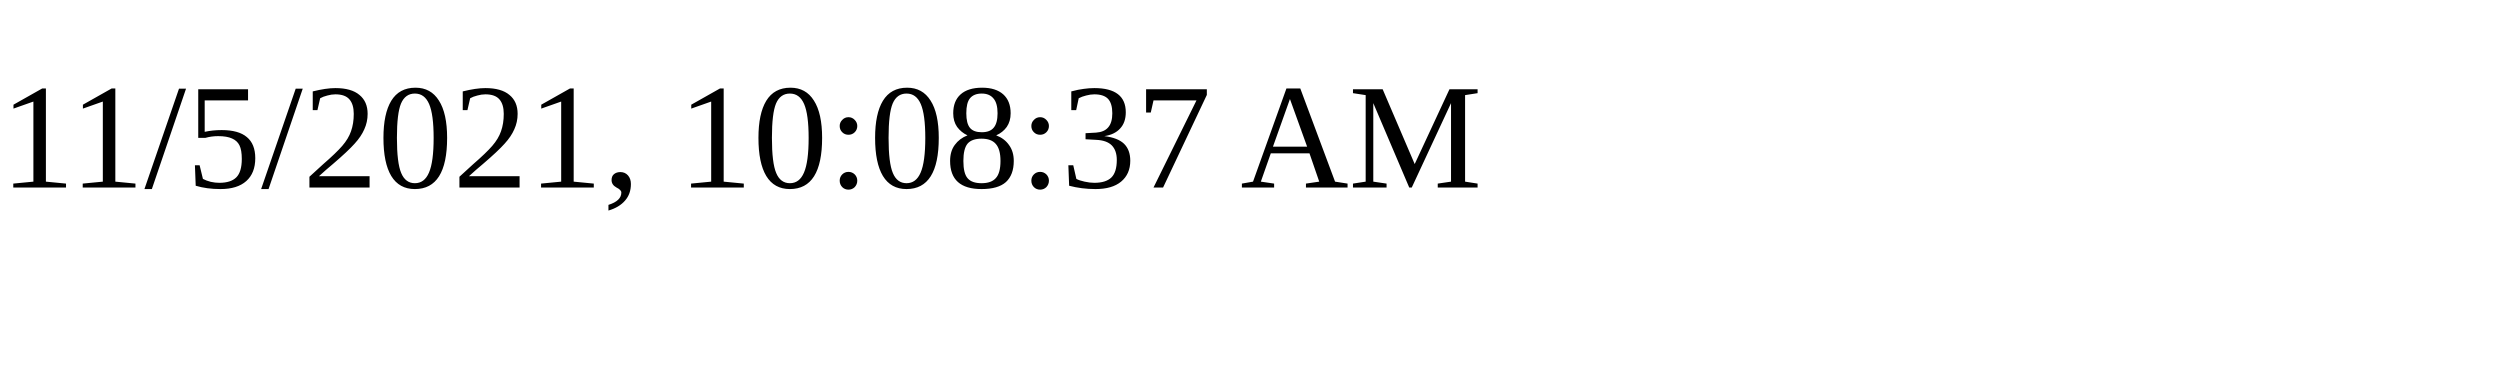
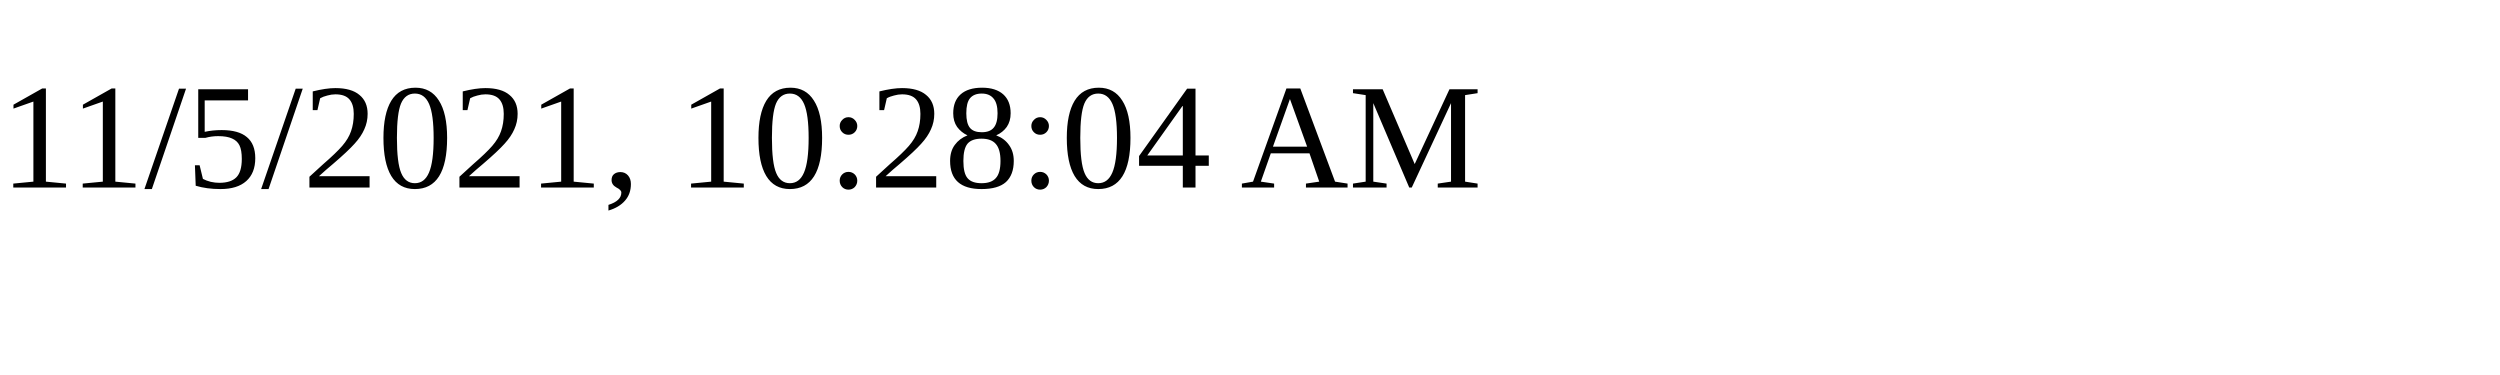
<svg xmlns="http://www.w3.org/2000/svg" height="30" width="200">
-   <text x="0" y="15">11/5/2021, 10:08:37 AM</text>
+   <text x="0" y="15">11/5/2021, 10:28:04 AM</text>
</svg>
